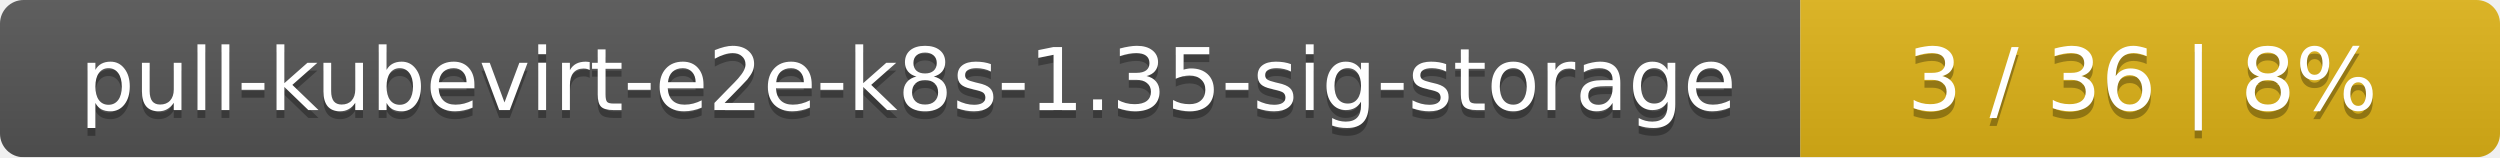
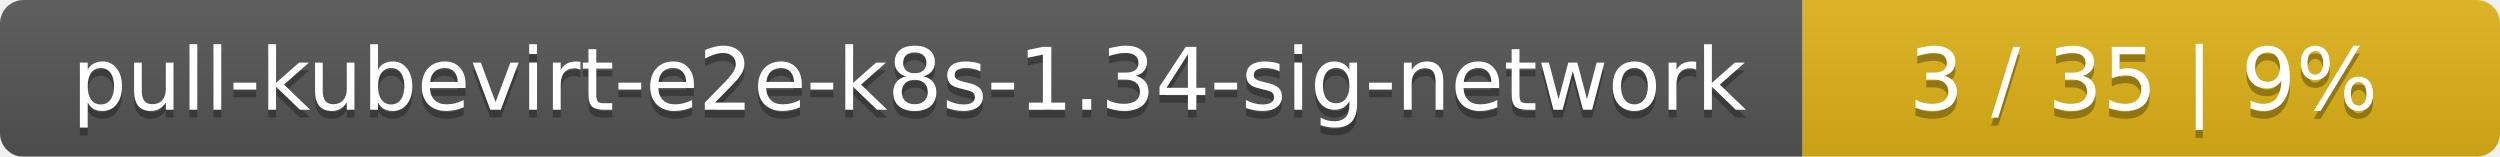
- <svg xmlns="http://www.w3.org/2000/svg" width="318" height="20">
+ <svg xmlns="http://www.w3.org/2000/svg" width="319" height="20">
  <linearGradient id="smooth" x2="0" y2="100%">
    <stop offset="0" stop-color="#bbb" stop-opacity=".1" />
    <stop offset="1" stop-opacity=".1" />
  </linearGradient>
  <mask id="round">
-     <rect width="318" height="20" rx="3" fill="#fff" />
+     <rect width="319" height="20" rx="3" fill="#fff" />
  </mask>
  <g mask="url(#round)">
-     <rect width="229" height="20" fill="#555" />
-     <rect x="229" width="89" height="20" fill="#dfb317" />
-     <rect width="318" height="20" fill="url(#smooth)" />
+     <rect width="230" height="20" fill="#555" />
+     <rect x="230" width="89" height="20" fill="#dfb317" />
+     <rect width="319" height="20" fill="url(#smooth)" />
  </g>
  <g fill="#fff" text-anchor="middle" font-family="DejaVu Sans,Verdana,Geneva,sans-serif" font-size="11">
-     <text x="115.5" y="15" fill="#010101" fill-opacity=".3">pull-kubevirt-e2e-k8s-1.35-sig-storage</text>
-     <text x="115.5" y="14">pull-kubevirt-e2e-k8s-1.35-sig-storage</text>
-     <text x="272.5" y="15" fill="#010101" fill-opacity=".3">3 / 36    |    8%</text>
-     <text x="272.5" y="14">3 / 36    |    8%</text>
+     <text x="116" y="15" fill="#010101" fill-opacity=".3">pull-kubevirt-e2e-k8s-1.34-sig-network</text>
+     <text x="116" y="14">pull-kubevirt-e2e-k8s-1.34-sig-network</text>
+     <text x="273.5" y="15" fill="#010101" fill-opacity=".3">3 / 35    |    9%</text>
+     <text x="273.5" y="14">3 / 35    |    9%</text>
  </g>
</svg>
